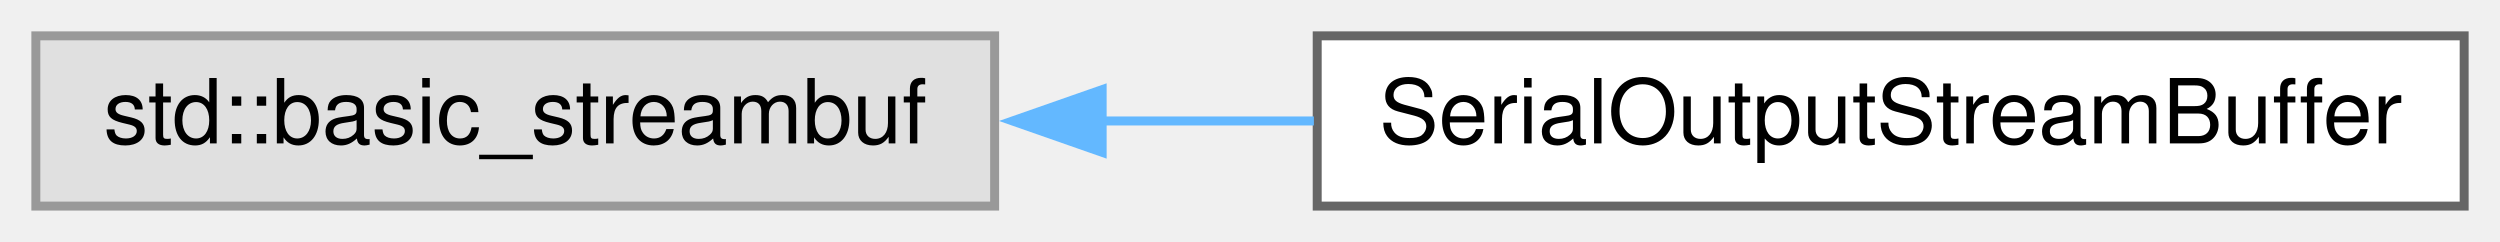
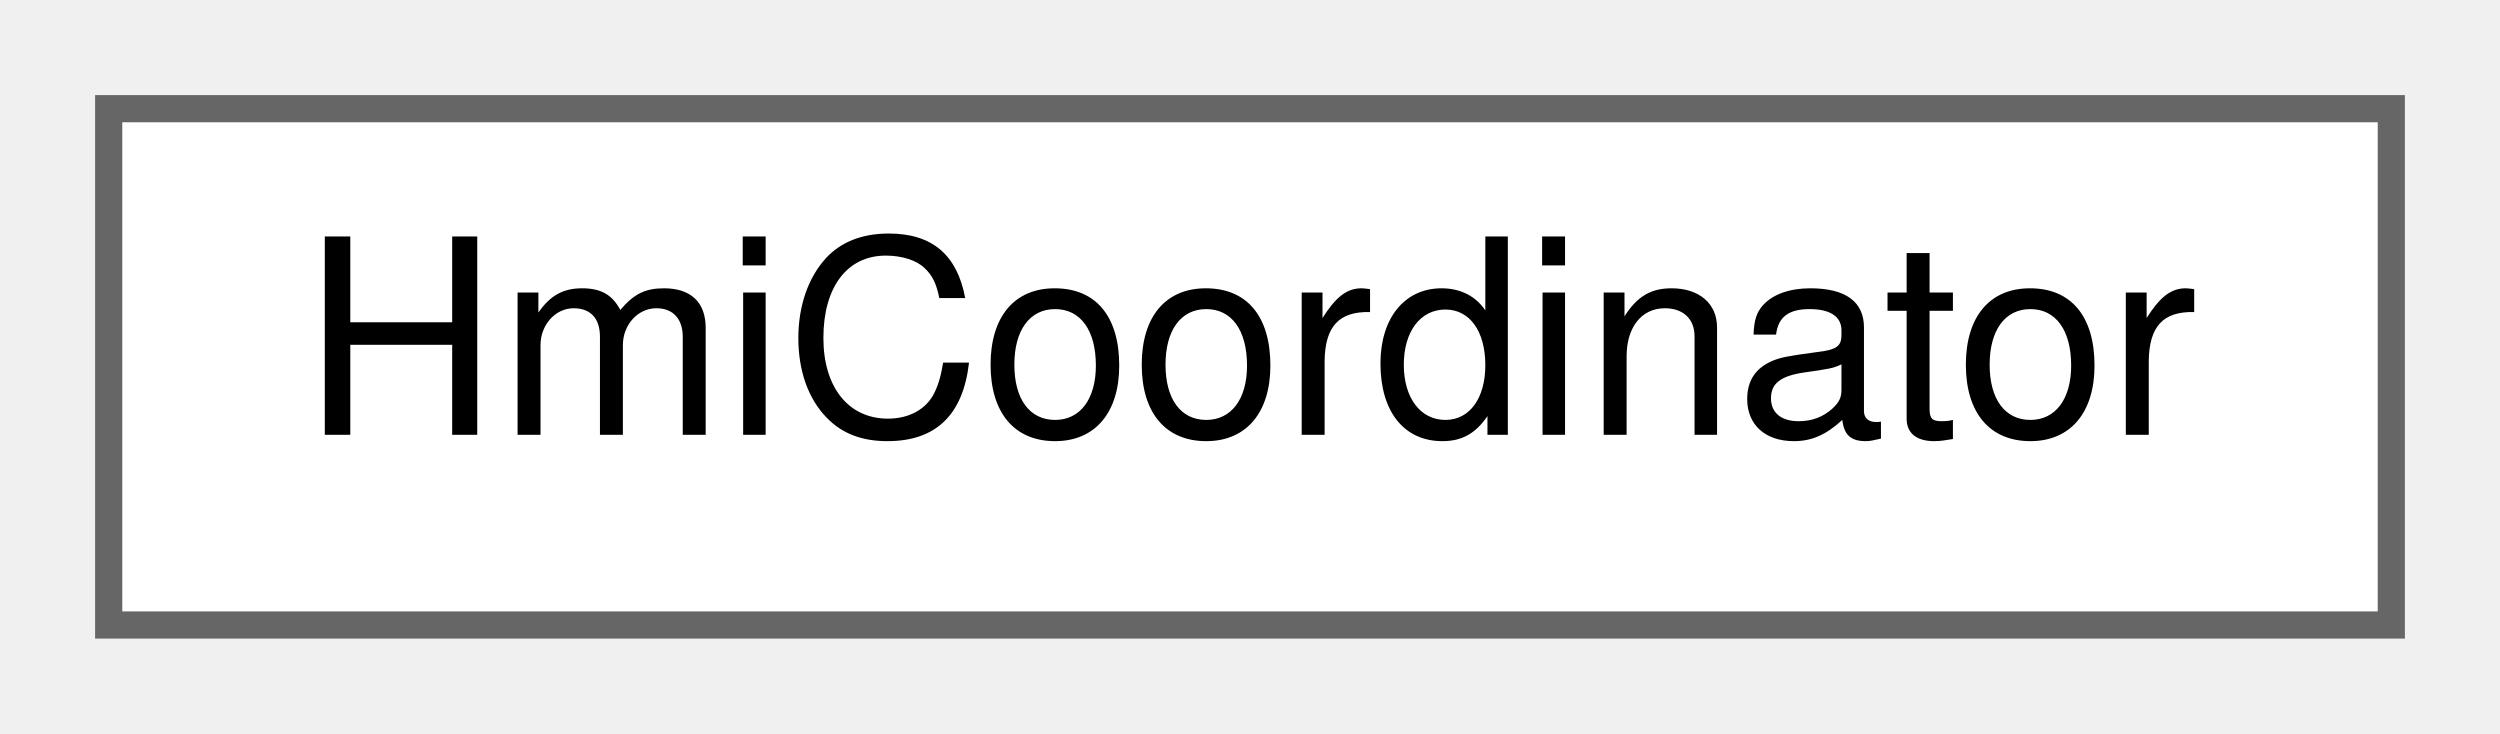
- <svg xmlns="http://www.w3.org/2000/svg" xmlns:xlink="http://www.w3.org/1999/xlink" width="279pt" height="27pt" viewBox="0.00 0.00 279.00 27.00">
+ <svg xmlns="http://www.w3.org/2000/svg" xmlns:xlink="http://www.w3.org/1999/xlink" width="92pt" height="27pt" viewBox="0.00 0.00 92.00 27.00">
  <g id="graph0" class="graph" transform="scale(1 1) rotate(0) translate(4 23)">
    <g id="node1" class="node">
      <g id="a_node1">
-         <a xlink:title=" ">
-           <polygon fill="#e0e0e0" stroke="#999999" points="107,-19 0,-19 0,0 107,0 107,-19" />
-           <text text-anchor="middle" x="53.5" y="-7" font-family="Helvetica,sans-Serif" font-size="10.00">std::basic_streambuf</text>
+         <a xlink:href="classHmiCoordinator.xhtml" target="_top" xlink:title="Is responsible to delegate events from the board to the application layer and vice versa.">
+           <polygon fill="white" stroke="#666666" points="84,-19 0,-19 0,0 84,0 84,-19" />
+           <text text-anchor="middle" x="42" y="-7" font-family="Helvetica,sans-Serif" font-size="10.00">HmiCoordinator</text>
        </a>
      </g>
    </g>
-     <g id="node2" class="node">
-       <g id="a_node2">
-         <a xlink:href="classSerialOutputStreamBuffer.xhtml" target="_top" xlink:title="Controls output of a character sequence to serial port.">
-           <polygon fill="white" stroke="#666666" points="271,-19 143,-19 143,0 271,0 271,-19" />
-           <text text-anchor="middle" x="207" y="-7" font-family="Helvetica,sans-Serif" font-size="10.00">SerialOutputStreamBuffer</text>
-         </a>
-       </g>
-     </g>
-     <g id="edge1" class="edge">
-       <path fill="none" stroke="#63b8ff" d="M118.86,-9.5C126.73,-9.5 134.77,-9.5 142.63,-9.5" />
-       <polygon fill="#63b8ff" stroke="#63b8ff" points="119,-6 109,-9.5 119,-13 119,-6" />
-     </g>
  </g>
</svg>
